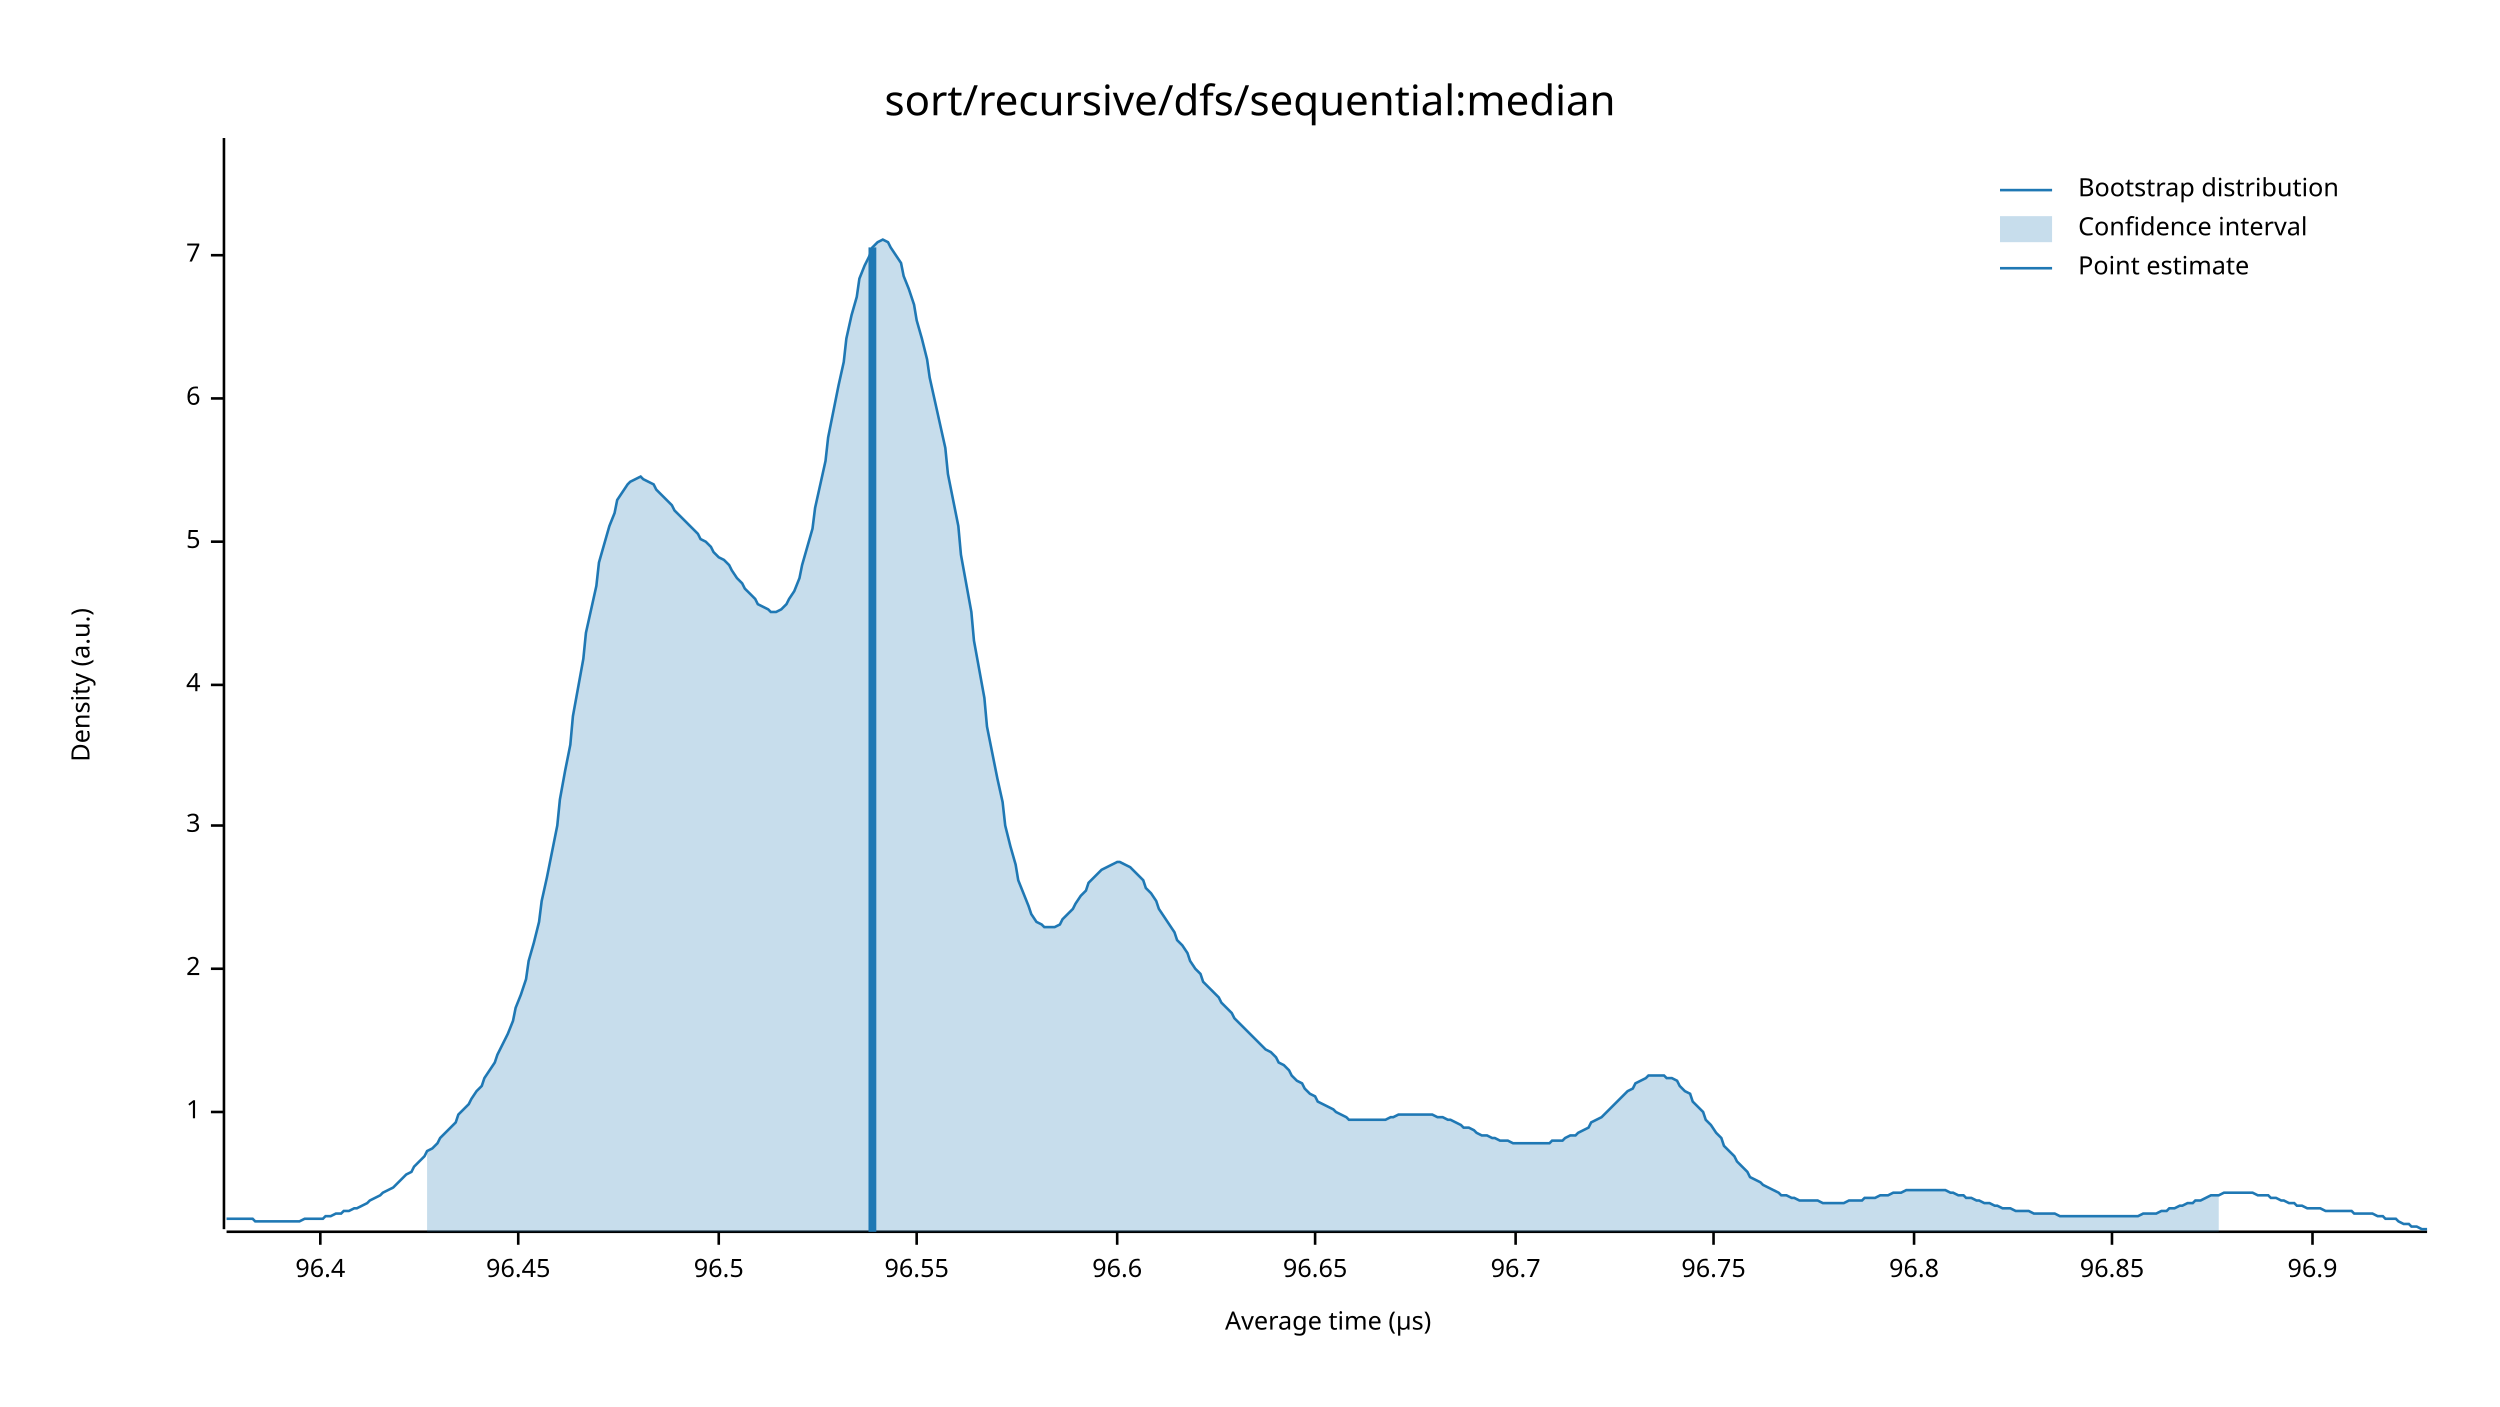
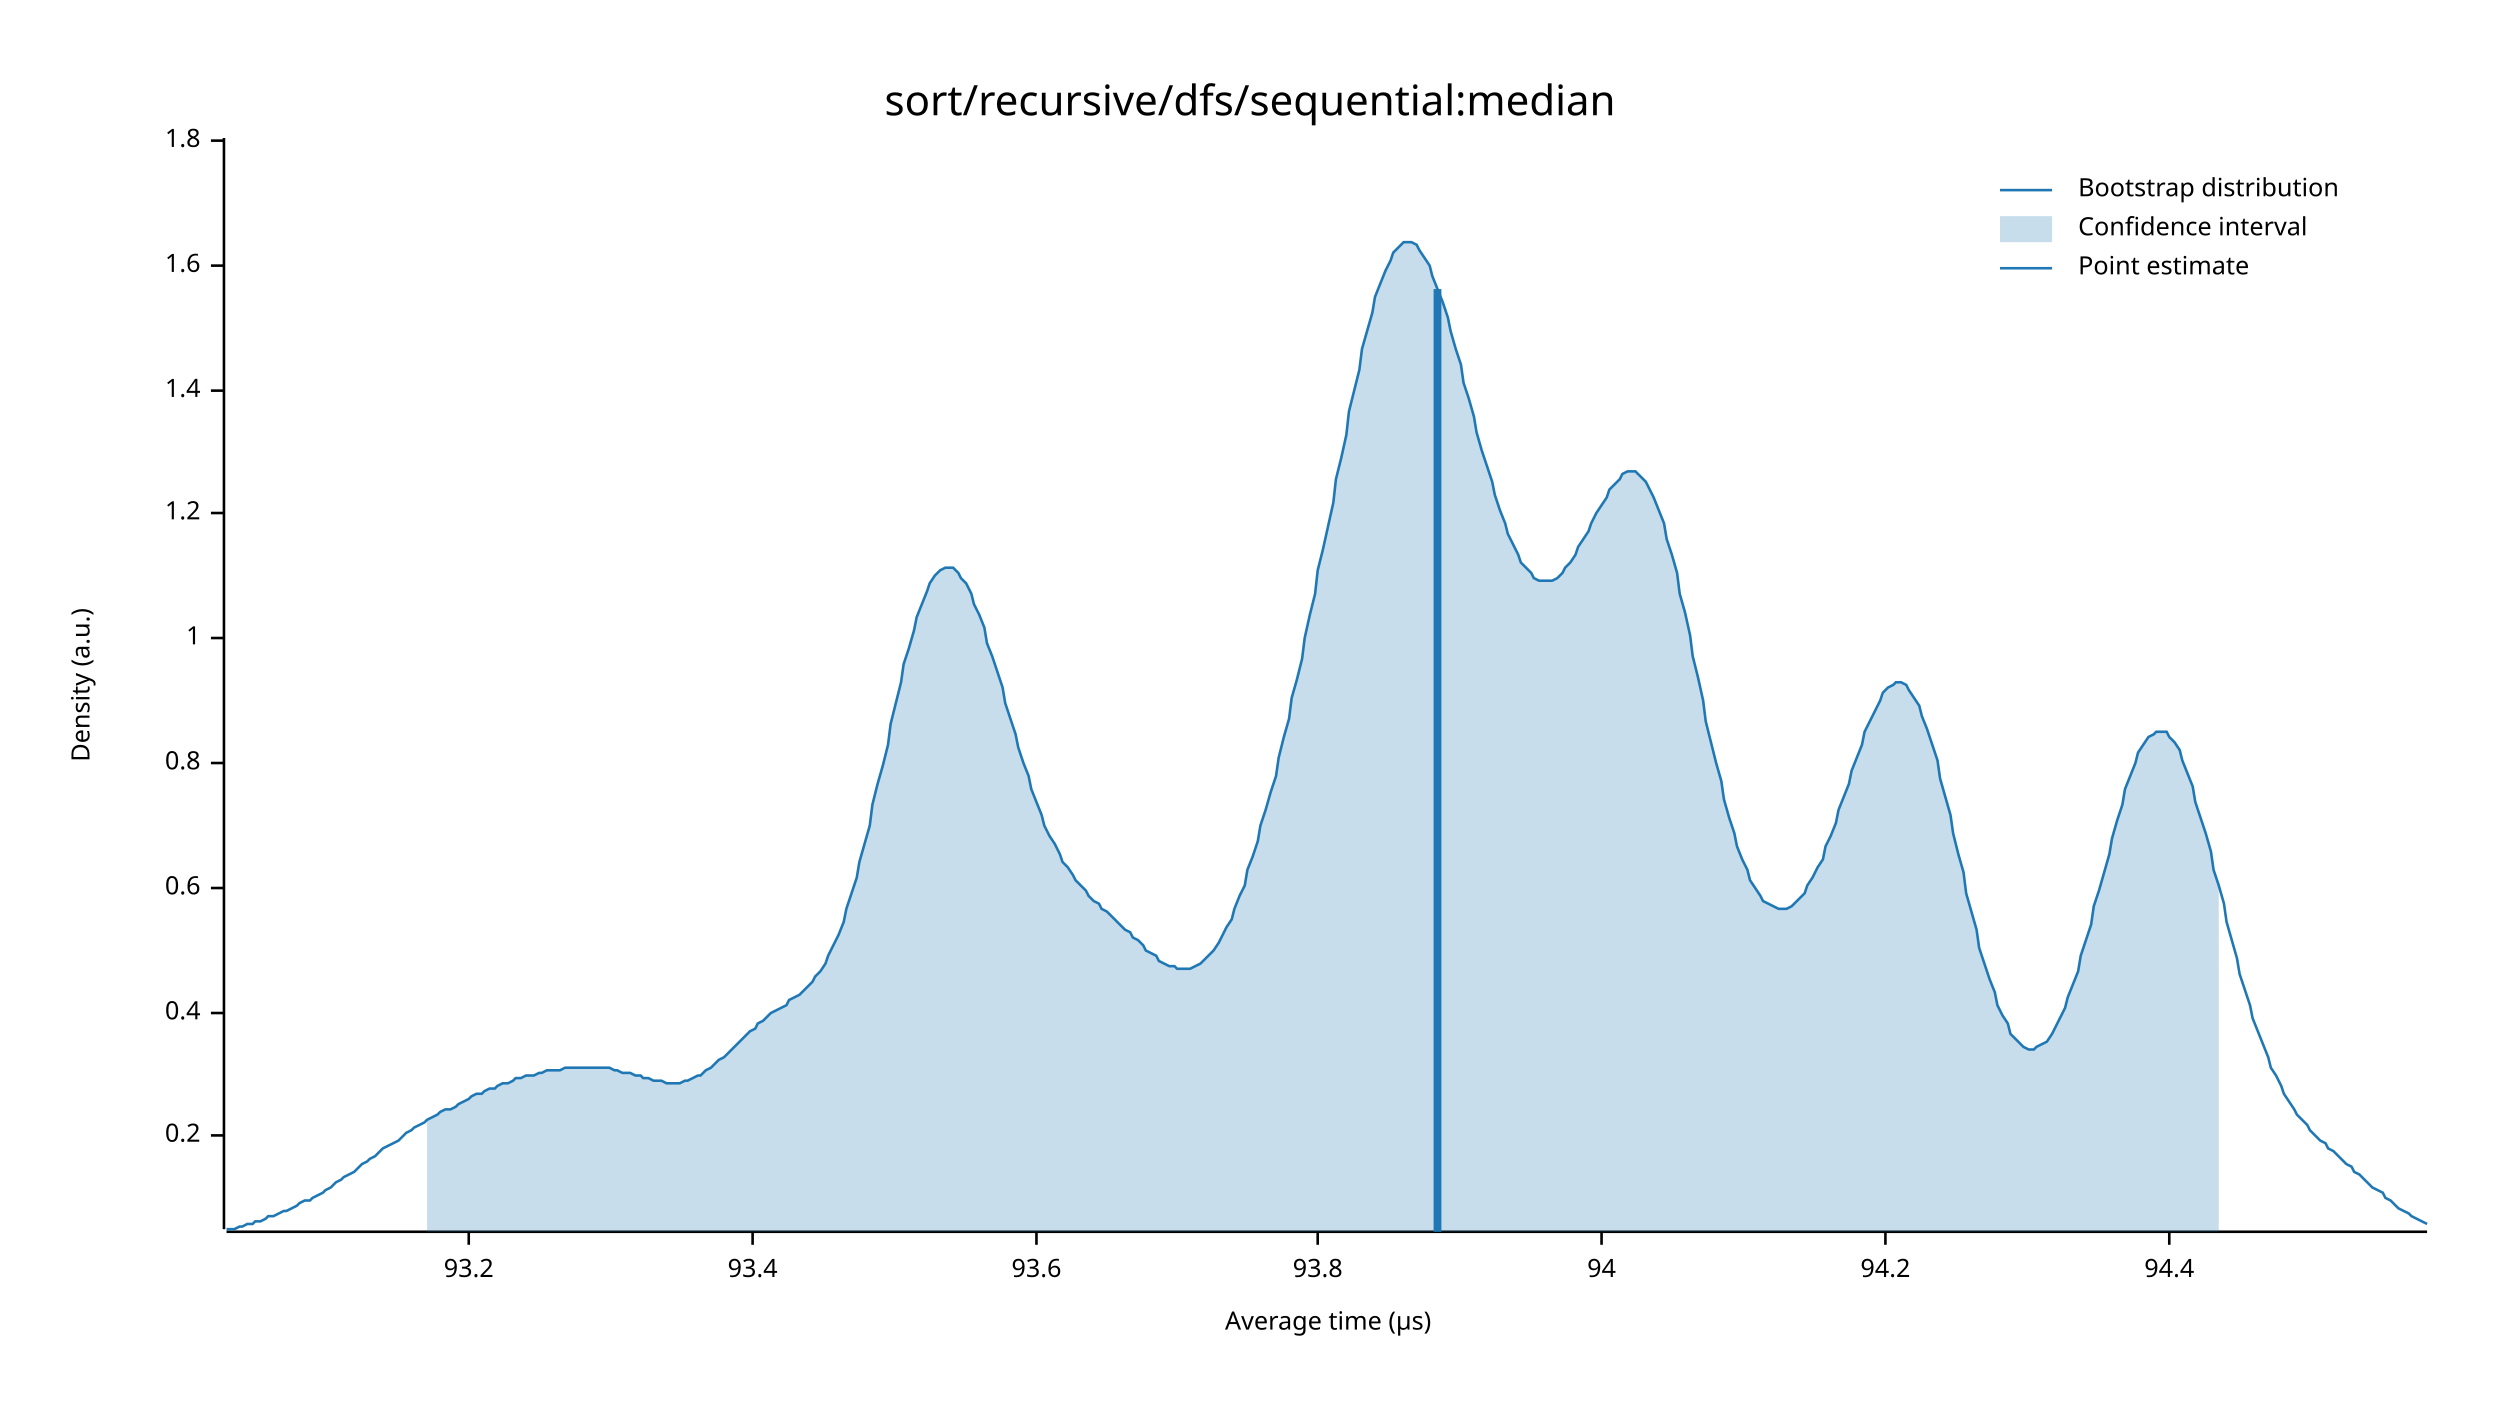
<svg xmlns="http://www.w3.org/2000/svg" width="960" height="540" viewBox="0 0 960 540">
  <text x="480" y="32" dy="0.76em" text-anchor="middle" font-family="sans-serif" font-size="16.129" opacity="1" fill="#000000">
sort/recursive/dfs/sequential:median
</text>
  <text x="27" y="263" dy="0.76em" text-anchor="middle" font-family="sans-serif" font-size="9.677" opacity="1" fill="#000000" transform="rotate(270, 27, 263)">
Density (a.u.)
</text>
  <text x="510" y="513" dy="-0.5ex" text-anchor="middle" font-family="sans-serif" font-size="9.677" opacity="1" fill="#000000">
Average time (µs)
</text>
  <polyline fill="none" opacity="1" stroke="#000000" stroke-width="1" points="86,53 86,472 " />
-   <text x="77" y="427" dy="0.5ex" text-anchor="end" font-family="sans-serif" font-size="9.677" opacity="1" fill="#000000">
+   <text x="77" y="436" dy="0.5ex" text-anchor="end" font-family="sans-serif" font-size="9.677" opacity="1" fill="#000000">
+ 0.2
+ </text>
+   <polyline fill="none" opacity="1" stroke="#000000" stroke-width="1" points="81,436 86,436 " />
+   <text x="77" y="389" dy="0.5ex" text-anchor="end" font-family="sans-serif" font-size="9.677" opacity="1" fill="#000000">
+ 0.4
+ </text>
+   <polyline fill="none" opacity="1" stroke="#000000" stroke-width="1" points="81,389 86,389 " />
+   <text x="77" y="341" dy="0.5ex" text-anchor="end" font-family="sans-serif" font-size="9.677" opacity="1" fill="#000000">
+ 0.6
+ </text>
+   <polyline fill="none" opacity="1" stroke="#000000" stroke-width="1" points="81,341 86,341 " />
+   <text x="77" y="293" dy="0.5ex" text-anchor="end" font-family="sans-serif" font-size="9.677" opacity="1" fill="#000000">
+ 0.8
+ </text>
+   <polyline fill="none" opacity="1" stroke="#000000" stroke-width="1" points="81,293 86,293 " />
+   <text x="77" y="245" dy="0.5ex" text-anchor="end" font-family="sans-serif" font-size="9.677" opacity="1" fill="#000000">
1
</text>
-   <polyline fill="none" opacity="1" stroke="#000000" stroke-width="1" points="81,427 86,427 " />
-   <text x="77" y="372" dy="0.5ex" text-anchor="end" font-family="sans-serif" font-size="9.677" opacity="1" fill="#000000">
- 2
+   <polyline fill="none" opacity="1" stroke="#000000" stroke-width="1" points="81,245 86,245 " />
+   <text x="77" y="197" dy="0.5ex" text-anchor="end" font-family="sans-serif" font-size="9.677" opacity="1" fill="#000000">
+ 1.2
</text>
-   <polyline fill="none" opacity="1" stroke="#000000" stroke-width="1" points="81,372 86,372 " />
-   <text x="77" y="317" dy="0.5ex" text-anchor="end" font-family="sans-serif" font-size="9.677" opacity="1" fill="#000000">
- 3
+   <polyline fill="none" opacity="1" stroke="#000000" stroke-width="1" points="81,197 86,197 " />
+   <text x="77" y="150" dy="0.5ex" text-anchor="end" font-family="sans-serif" font-size="9.677" opacity="1" fill="#000000">
+ 1.4
</text>
-   <polyline fill="none" opacity="1" stroke="#000000" stroke-width="1" points="81,317 86,317 " />
-   <text x="77" y="263" dy="0.5ex" text-anchor="end" font-family="sans-serif" font-size="9.677" opacity="1" fill="#000000">
- 4
+   <polyline fill="none" opacity="1" stroke="#000000" stroke-width="1" points="81,150 86,150 " />
+   <text x="77" y="102" dy="0.5ex" text-anchor="end" font-family="sans-serif" font-size="9.677" opacity="1" fill="#000000">
+ 1.6
</text>
-   <polyline fill="none" opacity="1" stroke="#000000" stroke-width="1" points="81,263 86,263 " />
-   <text x="77" y="208" dy="0.5ex" text-anchor="end" font-family="sans-serif" font-size="9.677" opacity="1" fill="#000000">
- 5
+   <polyline fill="none" opacity="1" stroke="#000000" stroke-width="1" points="81,102 86,102 " />
+   <text x="77" y="54" dy="0.5ex" text-anchor="end" font-family="sans-serif" font-size="9.677" opacity="1" fill="#000000">
+ 1.8
</text>
-   <polyline fill="none" opacity="1" stroke="#000000" stroke-width="1" points="81,208 86,208 " />
-   <text x="77" y="153" dy="0.5ex" text-anchor="end" font-family="sans-serif" font-size="9.677" opacity="1" fill="#000000">
- 6
+   <polyline fill="none" opacity="1" stroke="#000000" stroke-width="1" points="81,54 86,54 " />
+   <polyline fill="none" opacity="1" stroke="#000000" stroke-width="1" points="87,473 932,473 " />
+   <text x="180" y="483" dy="0.76em" text-anchor="middle" font-family="sans-serif" font-size="9.677" opacity="1" fill="#000000">
+ 93.2
</text>
-   <polyline fill="none" opacity="1" stroke="#000000" stroke-width="1" points="81,153 86,153 " />
-   <text x="77" y="98" dy="0.5ex" text-anchor="end" font-family="sans-serif" font-size="9.677" opacity="1" fill="#000000">
- 7
+   <polyline fill="none" opacity="1" stroke="#000000" stroke-width="1" points="180,473 180,478 " />
+   <text x="289" y="483" dy="0.76em" text-anchor="middle" font-family="sans-serif" font-size="9.677" opacity="1" fill="#000000">
+ 93.4
</text>
-   <polyline fill="none" opacity="1" stroke="#000000" stroke-width="1" points="81,98 86,98 " />
-   <polyline fill="none" opacity="1" stroke="#000000" stroke-width="1" points="87,473 932,473 " />
-   <text x="123" y="483" dy="0.76em" text-anchor="middle" font-family="sans-serif" font-size="9.677" opacity="1" fill="#000000">
- 96.4
+   <polyline fill="none" opacity="1" stroke="#000000" stroke-width="1" points="289,473 289,478 " />
+   <text x="398" y="483" dy="0.76em" text-anchor="middle" font-family="sans-serif" font-size="9.677" opacity="1" fill="#000000">
+ 93.6
</text>
-   <polyline fill="none" opacity="1" stroke="#000000" stroke-width="1" points="123,473 123,478 " />
-   <text x="199" y="483" dy="0.76em" text-anchor="middle" font-family="sans-serif" font-size="9.677" opacity="1" fill="#000000">
- 96.45
+   <polyline fill="none" opacity="1" stroke="#000000" stroke-width="1" points="398,473 398,478 " />
+   <text x="506" y="483" dy="0.76em" text-anchor="middle" font-family="sans-serif" font-size="9.677" opacity="1" fill="#000000">
+ 93.8
</text>
-   <polyline fill="none" opacity="1" stroke="#000000" stroke-width="1" points="199,473 199,478 " />
-   <text x="276" y="483" dy="0.76em" text-anchor="middle" font-family="sans-serif" font-size="9.677" opacity="1" fill="#000000">
- 96.5
+   <polyline fill="none" opacity="1" stroke="#000000" stroke-width="1" points="506,473 506,478 " />
+   <text x="615" y="483" dy="0.76em" text-anchor="middle" font-family="sans-serif" font-size="9.677" opacity="1" fill="#000000">
+ 94
</text>
-   <polyline fill="none" opacity="1" stroke="#000000" stroke-width="1" points="276,473 276,478 " />
-   <text x="352" y="483" dy="0.76em" text-anchor="middle" font-family="sans-serif" font-size="9.677" opacity="1" fill="#000000">
- 96.55
+   <polyline fill="none" opacity="1" stroke="#000000" stroke-width="1" points="615,473 615,478 " />
+   <text x="724" y="483" dy="0.76em" text-anchor="middle" font-family="sans-serif" font-size="9.677" opacity="1" fill="#000000">
+ 94.2
</text>
-   <polyline fill="none" opacity="1" stroke="#000000" stroke-width="1" points="352,473 352,478 " />
-   <text x="429" y="483" dy="0.76em" text-anchor="middle" font-family="sans-serif" font-size="9.677" opacity="1" fill="#000000">
- 96.6
+   <polyline fill="none" opacity="1" stroke="#000000" stroke-width="1" points="724,473 724,478 " />
+   <text x="833" y="483" dy="0.76em" text-anchor="middle" font-family="sans-serif" font-size="9.677" opacity="1" fill="#000000">
+ 94.4
</text>
-   <polyline fill="none" opacity="1" stroke="#000000" stroke-width="1" points="429,473 429,478 " />
-   <text x="505" y="483" dy="0.76em" text-anchor="middle" font-family="sans-serif" font-size="9.677" opacity="1" fill="#000000">
- 96.65
- </text>
-   <polyline fill="none" opacity="1" stroke="#000000" stroke-width="1" points="505,473 505,478 " />
-   <text x="582" y="483" dy="0.76em" text-anchor="middle" font-family="sans-serif" font-size="9.677" opacity="1" fill="#000000">
- 96.7
- </text>
-   <polyline fill="none" opacity="1" stroke="#000000" stroke-width="1" points="582,473 582,478 " />
-   <text x="658" y="483" dy="0.76em" text-anchor="middle" font-family="sans-serif" font-size="9.677" opacity="1" fill="#000000">
- 96.75
- </text>
-   <polyline fill="none" opacity="1" stroke="#000000" stroke-width="1" points="658,473 658,478 " />
-   <text x="735" y="483" dy="0.76em" text-anchor="middle" font-family="sans-serif" font-size="9.677" opacity="1" fill="#000000">
- 96.8
- </text>
-   <polyline fill="none" opacity="1" stroke="#000000" stroke-width="1" points="735,473 735,478 " />
-   <text x="811" y="483" dy="0.76em" text-anchor="middle" font-family="sans-serif" font-size="9.677" opacity="1" fill="#000000">
- 96.85
- </text>
-   <polyline fill="none" opacity="1" stroke="#000000" stroke-width="1" points="811,473 811,478 " />
-   <text x="888" y="483" dy="0.76em" text-anchor="middle" font-family="sans-serif" font-size="9.677" opacity="1" fill="#000000">
- 96.9
- </text>
-   <polyline fill="none" opacity="1" stroke="#000000" stroke-width="1" points="888,473 888,478 " />
-   <polyline fill="none" opacity="1" stroke="#1F78B4" stroke-width="1" points="87,468 88,468 90,468 92,468 93,468 95,468 97,468 98,469 100,469 102,469 103,469 105,469 107,469 109,469 110,469 112,469 114,469 115,469 117,468 119,468 120,468 122,468 124,468 125,467 127,467 129,466 131,466 132,465 134,465 136,464 137,464 139,463 141,462 142,461 144,460 146,459 147,458 149,457 151,456 153,454 154,453 156,451 158,450 159,448 161,446 163,444 164,442 166,441 168,439 169,437 171,435 173,433 175,431 176,428 178,426 180,424 181,422 183,419 185,417 186,414 188,411 190,408 191,405 193,401 195,397 197,392 198,387 200,382 202,376 203,369 205,362 207,354 208,346 210,337 212,327 214,317 215,307 217,296 219,286 220,275 222,264 224,253 225,243 227,234 229,225 230,216 232,209 234,202 236,197 237,192 239,189 241,186 242,185 244,184 246,183 247,184 249,185 251,186 252,188 254,190 256,192 258,194 259,196 261,198 263,200 264,201 266,203 268,205 269,207 271,208 273,210 274,212 276,214 278,215 280,217 281,219 283,222 285,224 286,226 288,228 290,230 291,232 293,233 295,234 296,235 298,235 300,234 302,232 303,230 305,227 307,222 308,217 310,210 312,203 313,195 315,186 317,177 318,168 320,158 322,148 324,139 325,130 327,121 329,114 330,107 332,102 334,98 335,95 337,93 339,92 341,93 342,95 344,98 346,101 347,106 349,111 351,117 352,123 354,130 356,138 357,145 359,154 361,163 363,172 364,182 366,192 368,202 369,213 371,224 373,235 374,246 376,257 378,268 379,279 381,289 383,299 385,308 386,317 388,325 390,332 391,338 393,343 395,348 396,351 398,354 400,355 401,356 403,356 405,356 407,355 408,353 410,351 412,349 413,347 415,344 417,342 418,339 420,337 422,335 423,334 425,333 427,332 429,331 430,331 432,332 434,333 435,334 437,336 439,338 440,341 442,343 444,346 445,349 447,352 449,355 451,358 452,361 454,363 456,366 457,369 459,372 461,374 462,377 464,379 466,381 468,383 469,385 471,387 473,389 474,391 476,393 478,395 479,396 481,398 483,400 484,401 486,403 488,404 490,406 491,408 493,409 495,411 496,413 498,415 500,416 501,418 503,420 505,421 506,423 508,424 510,425 512,426 513,427 515,428 517,429 518,430 520,430 522,430 523,430 525,430 527,430 528,430 530,430 532,430 534,429 535,429 537,428 539,428 540,428 542,428 544,428 545,428 547,428 549,428 550,428 552,429 554,429 556,430 557,430 559,431 561,432 562,433 564,433 566,434 567,435 569,436 571,436 573,437 574,437 576,438 578,438 579,438 581,439 583,439 584,439 586,439 588,439 589,439 591,439 593,439 595,439 596,438 598,438 600,438 601,437 603,436 605,436 606,435 608,434 610,433 611,431 613,430 615,429 617,427 618,426 620,424 622,422 623,421 625,419 627,418 628,416 630,415 632,414 633,413 635,413 637,413 639,413 640,414 642,414 644,415 645,417 647,419 649,420 650,423 652,425 654,427 655,430 657,432 659,435 661,437 662,440 664,442 666,444 667,446 669,448 671,450 672,452 674,453 676,454 677,455 679,456 681,457 683,458 684,459 686,459 688,460 689,460 691,461 693,461 694,461 696,461 698,461 700,462 701,462 703,462 705,462 706,462 708,462 710,461 711,461 713,461 715,461 716,460 718,460 720,460 722,459 723,459 725,459 727,458 728,458 730,458 732,457 733,457 735,457 737,457 738,457 740,457 742,457 744,457 745,457 747,457 749,458 750,458 752,459 754,459 755,460 757,460 759,461 760,461 762,462 764,462 766,463 767,463 769,464 771,464 772,464 774,465 776,465 777,465 779,465 781,466 782,466 784,466 786,466 788,466 789,466 791,467 793,467 794,467 796,467 798,467 799,467 801,467 803,467 804,467 806,467 808,467 810,467 811,467 813,467 815,467 816,467 818,467 820,467 821,467 823,466 825,466 827,466 828,466 830,465 832,465 833,464 835,464 837,463 838,463 840,462 842,462 843,461 845,461 847,460 849,459 850,459 852,459 854,458 855,458 857,458 859,458 860,458 862,458 864,458 865,458 867,459 869,459 871,459 872,460 874,460 876,461 877,461 879,462 881,462 882,463 884,463 886,464 887,464 889,464 891,464 893,465 894,465 896,465 898,465 899,465 901,465 903,465 904,466 906,466 908,466 909,466 911,466 913,467 915,467 916,468 918,468 920,468 921,469 923,470 925,470 926,471 928,471 930,472 932,472 " />
-   <polygon opacity="0.25" fill="#1F78B4" points="164,442 166,441 168,439 169,437 171,435 173,433 175,431 176,428 178,426 180,424 181,422 183,419 185,417 186,414 188,411 190,408 191,405 193,401 195,397 197,392 198,387 200,382 202,376 203,369 205,362 207,354 208,346 210,337 212,327 214,317 215,307 217,296 219,286 220,275 222,264 224,253 225,243 227,234 229,225 230,216 232,209 234,202 236,197 237,192 239,189 241,186 242,185 244,184 246,183 247,184 249,185 251,186 252,188 254,190 256,192 258,194 259,196 261,198 263,200 264,201 266,203 268,205 269,207 271,208 273,210 274,212 276,214 278,215 280,217 281,219 283,222 285,224 286,226 288,228 290,230 291,232 293,233 295,234 296,235 298,235 300,234 302,232 303,230 305,227 307,222 308,217 310,210 312,203 313,195 315,186 317,177 318,168 320,158 322,148 324,139 325,130 327,121 329,114 330,107 332,102 334,98 335,95 337,93 339,92 341,93 342,95 344,98 346,101 347,106 349,111 351,117 352,123 354,130 356,138 357,145 359,154 361,163 363,172 364,182 366,192 368,202 369,213 371,224 373,235 374,246 376,257 378,268 379,279 381,289 383,299 385,308 386,317 388,325 390,332 391,338 393,343 395,348 396,351 398,354 400,355 401,356 403,356 405,356 407,355 408,353 410,351 412,349 413,347 415,344 417,342 418,339 420,337 422,335 423,334 425,333 427,332 429,331 430,331 432,332 434,333 435,334 437,336 439,338 440,341 442,343 444,346 445,349 447,352 449,355 451,358 452,361 454,363 456,366 457,369 459,372 461,374 462,377 464,379 466,381 468,383 469,385 471,387 473,389 474,391 476,393 478,395 479,396 481,398 483,400 484,401 486,403 488,404 490,406 491,408 493,409 495,411 496,413 498,415 500,416 501,418 503,420 505,421 506,423 508,424 510,425 512,426 513,427 515,428 517,429 518,430 520,430 522,430 523,430 525,430 527,430 528,430 530,430 532,430 534,429 535,429 537,428 539,428 540,428 542,428 544,428 545,428 547,428 549,428 550,428 552,429 554,429 556,430 557,430 559,431 561,432 562,433 564,433 566,434 567,435 569,436 571,436 573,437 574,437 576,438 578,438 579,438 581,439 583,439 584,439 586,439 588,439 589,439 591,439 593,439 595,439 596,438 598,438 600,438 601,437 603,436 605,436 606,435 608,434 610,433 611,431 613,430 615,429 617,427 618,426 620,424 622,422 623,421 625,419 627,418 628,416 630,415 632,414 633,413 635,413 637,413 639,413 640,414 642,414 644,415 645,417 647,419 649,420 650,423 652,425 654,427 655,430 657,432 659,435 661,437 662,440 664,442 666,444 667,446 669,448 671,450 672,452 674,453 676,454 677,455 679,456 681,457 683,458 684,459 686,459 688,460 689,460 691,461 693,461 694,461 696,461 698,461 700,462 701,462 703,462 705,462 706,462 708,462 710,461 711,461 713,461 715,461 716,460 718,460 720,460 722,459 723,459 725,459 727,458 728,458 730,458 732,457 733,457 735,457 737,457 738,457 740,457 742,457 744,457 745,457 747,457 749,458 750,458 752,459 754,459 755,460 757,460 759,461 760,461 762,462 764,462 766,463 767,463 769,464 771,464 772,464 774,465 776,465 777,465 779,465 781,466 782,466 784,466 786,466 788,466 789,466 791,467 793,467 794,467 796,467 798,467 799,467 801,467 803,467 804,467 806,467 808,467 810,467 811,467 813,467 815,467 816,467 818,467 820,467 821,467 823,466 825,466 827,466 828,466 830,465 832,465 833,464 835,464 837,463 838,463 840,462 842,462 843,461 845,461 847,460 849,459 850,459 852,459 852,473 164,473 " />
-   <polyline fill="none" opacity="1" stroke="#1F78B4" stroke-width="3" points="335,473 335,95 " />
+   <polyline fill="none" opacity="1" stroke="#000000" stroke-width="1" points="833,473 833,478 " />
+   <polyline fill="none" opacity="1" stroke="#1F78B4" stroke-width="1" points="87,472 88,472 90,472 92,471 93,471 95,470 97,470 98,469 100,469 102,468 103,467 105,467 107,466 109,465 110,465 112,464 114,463 115,462 117,461 119,461 120,460 122,459 124,458 125,457 127,456 129,454 131,453 132,452 134,451 136,450 137,449 139,447 141,446 142,445 144,444 146,442 147,441 149,440 151,439 153,438 154,437 156,435 158,434 159,433 161,432 163,431 164,430 166,429 168,428 169,427 171,426 173,426 175,425 176,424 178,423 180,422 181,421 183,420 185,420 186,419 188,418 190,418 191,417 193,416 195,416 197,415 198,414 200,414 202,413 203,413 205,413 207,412 208,412 210,411 212,411 214,411 215,411 217,410 219,410 220,410 222,410 224,410 225,410 227,410 229,410 230,410 232,410 234,410 236,411 237,411 239,412 241,412 242,412 244,413 246,413 247,414 249,414 251,415 252,415 254,415 256,416 258,416 259,416 261,416 263,415 264,415 266,414 268,413 269,413 271,411 273,410 274,409 276,407 278,406 280,404 281,403 283,401 285,399 286,398 288,396 290,395 291,393 293,392 295,390 296,389 298,388 300,387 302,386 303,384 305,383 307,382 308,381 310,379 312,377 313,375 315,373 317,370 318,367 320,363 322,359 324,354 325,349 327,343 329,337 330,331 332,324 334,317 335,309 337,301 339,294 341,286 342,278 344,270 346,262 347,255 349,249 351,242 352,237 354,232 356,227 357,224 359,221 361,219 363,218 364,218 366,218 368,220 369,222 371,224 373,228 374,232 376,236 378,241 379,247 381,252 383,258 385,264 386,270 388,276 390,282 391,287 393,293 395,298 396,303 398,308 400,313 401,317 403,321 405,324 407,328 408,331 410,333 412,336 413,338 415,340 417,342 418,344 420,346 422,347 423,349 425,350 427,352 429,354 430,355 432,357 434,358 435,360 437,361 439,363 440,365 442,366 444,367 445,369 447,370 449,371 451,371 452,372 454,372 456,372 457,372 459,371 461,370 462,369 464,367 466,365 468,362 469,360 471,356 473,353 474,349 476,344 478,340 479,334 481,329 483,323 484,317 486,311 488,304 490,298 491,291 493,283 495,276 496,268 498,261 500,253 501,245 503,236 505,228 506,219 508,211 510,202 512,193 513,184 515,176 517,167 518,158 520,150 522,142 523,134 525,127 527,120 528,114 530,109 532,104 534,100 535,97 537,95 539,93 540,93 542,93 544,94 545,96 547,99 549,102 550,106 552,111 554,116 556,122 557,127 559,134 561,140 562,147 564,153 566,160 567,166 569,173 571,179 573,185 574,190 576,196 578,201 579,205 581,209 583,213 584,216 586,218 588,220 589,222 591,223 593,223 595,223 596,223 598,222 600,220 601,218 603,216 605,213 606,210 608,207 610,204 611,201 613,197 615,194 617,191 618,188 620,186 622,184 623,182 625,181 627,181 628,181 630,183 632,185 633,187 635,191 637,196 639,201 640,207 642,213 644,220 645,228 647,235 649,244 650,252 652,260 654,269 655,277 657,285 659,293 661,300 662,307 664,314 666,320 667,325 669,330 671,334 672,338 674,341 676,344 677,346 679,347 681,348 683,349 684,349 686,349 688,348 689,347 691,345 693,343 694,340 696,337 698,333 700,330 701,325 703,321 705,316 706,311 708,306 710,301 711,296 713,291 715,286 716,281 718,277 720,273 722,269 723,266 725,264 727,263 728,262 730,262 732,263 733,265 735,268 737,271 738,275 740,280 742,286 744,292 745,299 747,306 749,313 750,320 752,328 754,335 755,343 757,350 759,357 760,364 762,370 764,376 766,381 767,386 769,390 771,393 772,397 774,399 776,401 777,402 779,403 781,403 782,402 784,401 786,400 788,397 789,395 791,391 793,387 794,383 796,378 798,373 799,367 801,361 803,355 804,348 806,342 808,335 810,328 811,322 813,315 815,309 816,303 818,298 820,293 821,289 823,286 825,283 827,282 828,281 830,281 832,281 833,283 835,285 837,288 838,292 840,297 842,302 843,308 845,314 847,320 849,327 850,334 852,340 854,347 855,354 857,361 859,368 860,374 862,380 864,386 865,391 867,396 869,401 871,406 872,410 874,413 876,417 877,420 879,423 881,426 882,428 884,430 886,432 887,434 889,436 891,438 893,439 894,441 896,442 898,444 899,445 901,447 903,448 904,450 906,451 908,453 909,454 911,456 913,457 915,458 916,460 918,461 920,463 921,464 923,465 925,466 926,467 928,468 930,469 932,470 " />
+   <polygon opacity="0.25" fill="#1F78B4" points="164,430 166,429 168,428 169,427 171,426 173,426 175,425 176,424 178,423 180,422 181,421 183,420 185,420 186,419 188,418 190,418 191,417 193,416 195,416 197,415 198,414 200,414 202,413 203,413 205,413 207,412 208,412 210,411 212,411 214,411 215,411 217,410 219,410 220,410 222,410 224,410 225,410 227,410 229,410 230,410 232,410 234,410 236,411 237,411 239,412 241,412 242,412 244,413 246,413 247,414 249,414 251,415 252,415 254,415 256,416 258,416 259,416 261,416 263,415 264,415 266,414 268,413 269,413 271,411 273,410 274,409 276,407 278,406 280,404 281,403 283,401 285,399 286,398 288,396 290,395 291,393 293,392 295,390 296,389 298,388 300,387 302,386 303,384 305,383 307,382 308,381 310,379 312,377 313,375 315,373 317,370 318,367 320,363 322,359 324,354 325,349 327,343 329,337 330,331 332,324 334,317 335,309 337,301 339,294 341,286 342,278 344,270 346,262 347,255 349,249 351,242 352,237 354,232 356,227 357,224 359,221 361,219 363,218 364,218 366,218 368,220 369,222 371,224 373,228 374,232 376,236 378,241 379,247 381,252 383,258 385,264 386,270 388,276 390,282 391,287 393,293 395,298 396,303 398,308 400,313 401,317 403,321 405,324 407,328 408,331 410,333 412,336 413,338 415,340 417,342 418,344 420,346 422,347 423,349 425,350 427,352 429,354 430,355 432,357 434,358 435,360 437,361 439,363 440,365 442,366 444,367 445,369 447,370 449,371 451,371 452,372 454,372 456,372 457,372 459,371 461,370 462,369 464,367 466,365 468,362 469,360 471,356 473,353 474,349 476,344 478,340 479,334 481,329 483,323 484,317 486,311 488,304 490,298 491,291 493,283 495,276 496,268 498,261 500,253 501,245 503,236 505,228 506,219 508,211 510,202 512,193 513,184 515,176 517,167 518,158 520,150 522,142 523,134 525,127 527,120 528,114 530,109 532,104 534,100 535,97 537,95 539,93 540,93 542,93 544,94 545,96 547,99 549,102 550,106 552,111 554,116 556,122 557,127 559,134 561,140 562,147 564,153 566,160 567,166 569,173 571,179 573,185 574,190 576,196 578,201 579,205 581,209 583,213 584,216 586,218 588,220 589,222 591,223 593,223 595,223 596,223 598,222 600,220 601,218 603,216 605,213 606,210 608,207 610,204 611,201 613,197 615,194 617,191 618,188 620,186 622,184 623,182 625,181 627,181 628,181 630,183 632,185 633,187 635,191 637,196 639,201 640,207 642,213 644,220 645,228 647,235 649,244 650,252 652,260 654,269 655,277 657,285 659,293 661,300 662,307 664,314 666,320 667,325 669,330 671,334 672,338 674,341 676,344 677,346 679,347 681,348 683,349 684,349 686,349 688,348 689,347 691,345 693,343 694,340 696,337 698,333 700,330 701,325 703,321 705,316 706,311 708,306 710,301 711,296 713,291 715,286 716,281 718,277 720,273 722,269 723,266 725,264 727,263 728,262 730,262 732,263 733,265 735,268 737,271 738,275 740,280 742,286 744,292 745,299 747,306 749,313 750,320 752,328 754,335 755,343 757,350 759,357 760,364 762,370 764,376 766,381 767,386 769,390 771,393 772,397 774,399 776,401 777,402 779,403 781,403 782,402 784,401 786,400 788,397 789,395 791,391 793,387 794,383 796,378 798,373 799,367 801,361 803,355 804,348 806,342 808,335 810,328 811,322 813,315 815,309 816,303 818,298 820,293 821,289 823,286 825,283 827,282 828,281 830,281 832,281 833,283 835,285 837,288 838,292 840,297 842,302 843,308 845,314 847,320 849,327 850,334 852,340 852,473 164,473 " />
+   <polyline fill="none" opacity="1" stroke="#1F78B4" stroke-width="3" points="552,473 552,111 " />
  <text x="798" y="68" dy="0.76em" text-anchor="start" font-family="sans-serif" font-size="9.677" opacity="1" fill="#000000">
Bootstrap distribution
</text>
  <text x="798" y="83" dy="0.76em" text-anchor="start" font-family="sans-serif" font-size="9.677" opacity="1" fill="#000000">
Confidence interval
</text>
  <text x="798" y="98" dy="0.76em" text-anchor="start" font-family="sans-serif" font-size="9.677" opacity="1" fill="#000000">
Point estimate
</text>
  <polyline fill="none" opacity="1" stroke="#1F78B4" stroke-width="1" points="768,73 788,73 " />
  <rect x="768" y="83" width="20" height="10" opacity="0.25" fill="#1F78B4" stroke="none" />
  <polyline fill="none" opacity="1" stroke="#1F78B4" stroke-width="1" points="768,103 788,103 " />
</svg>
